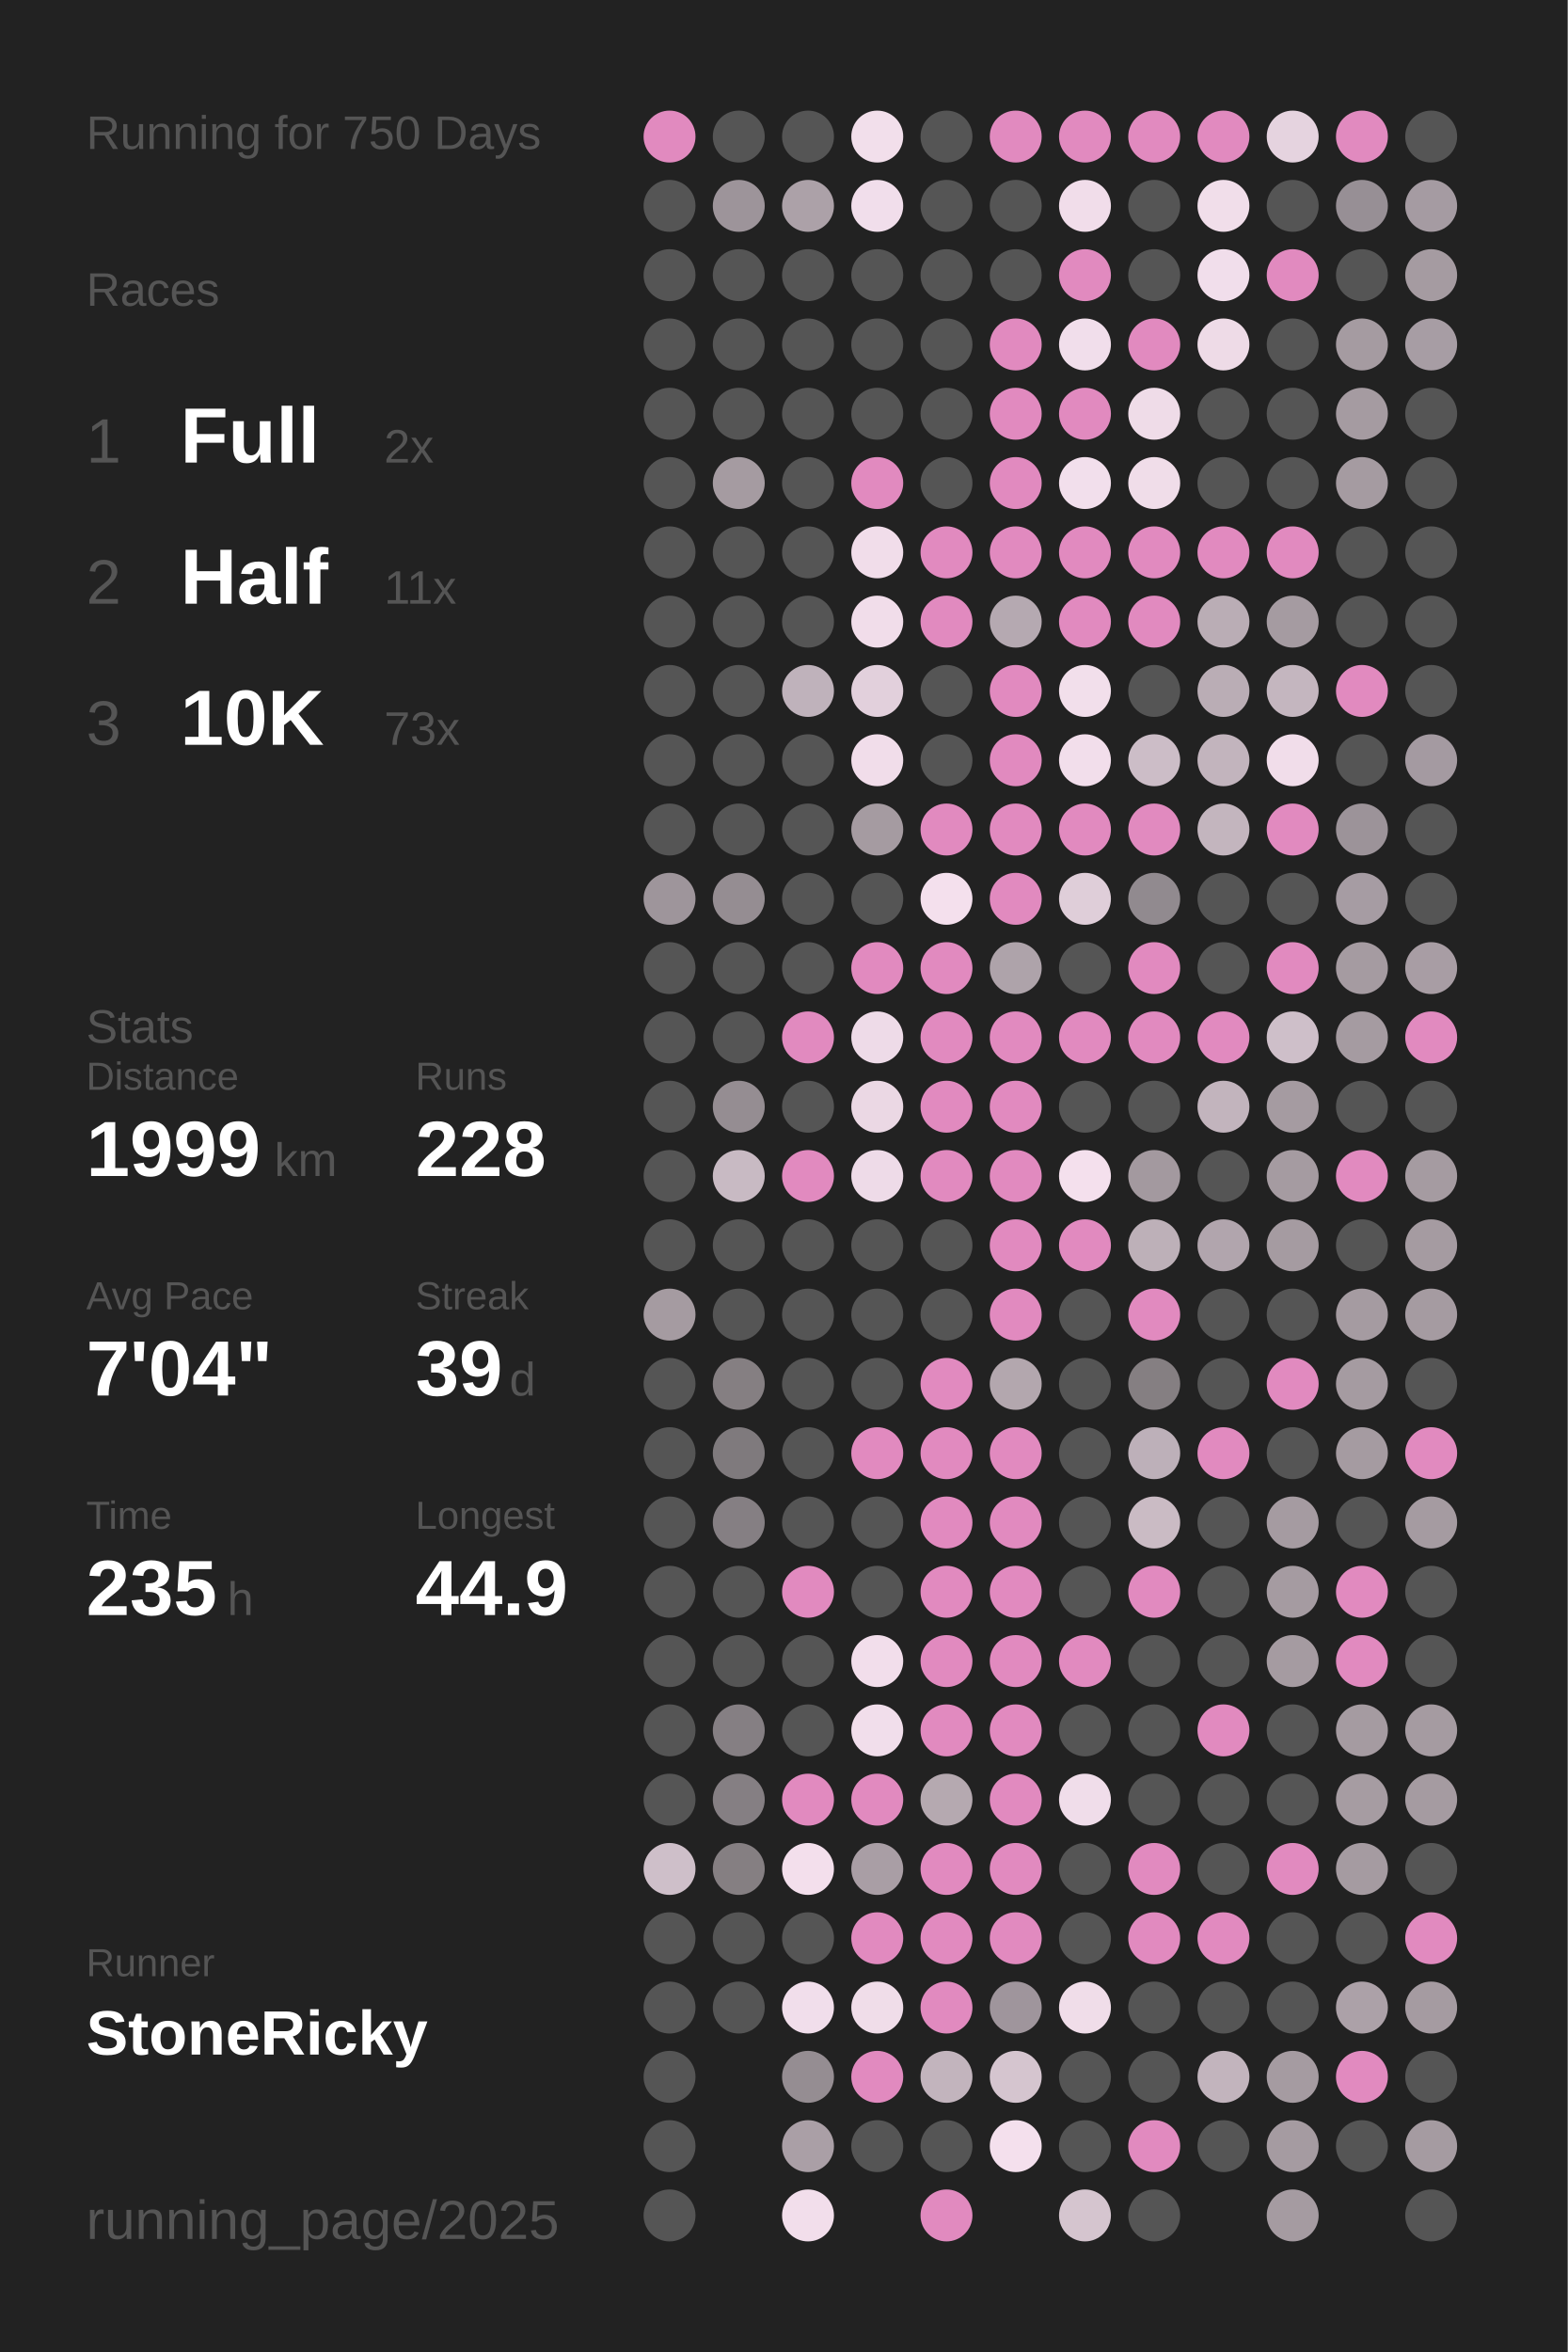
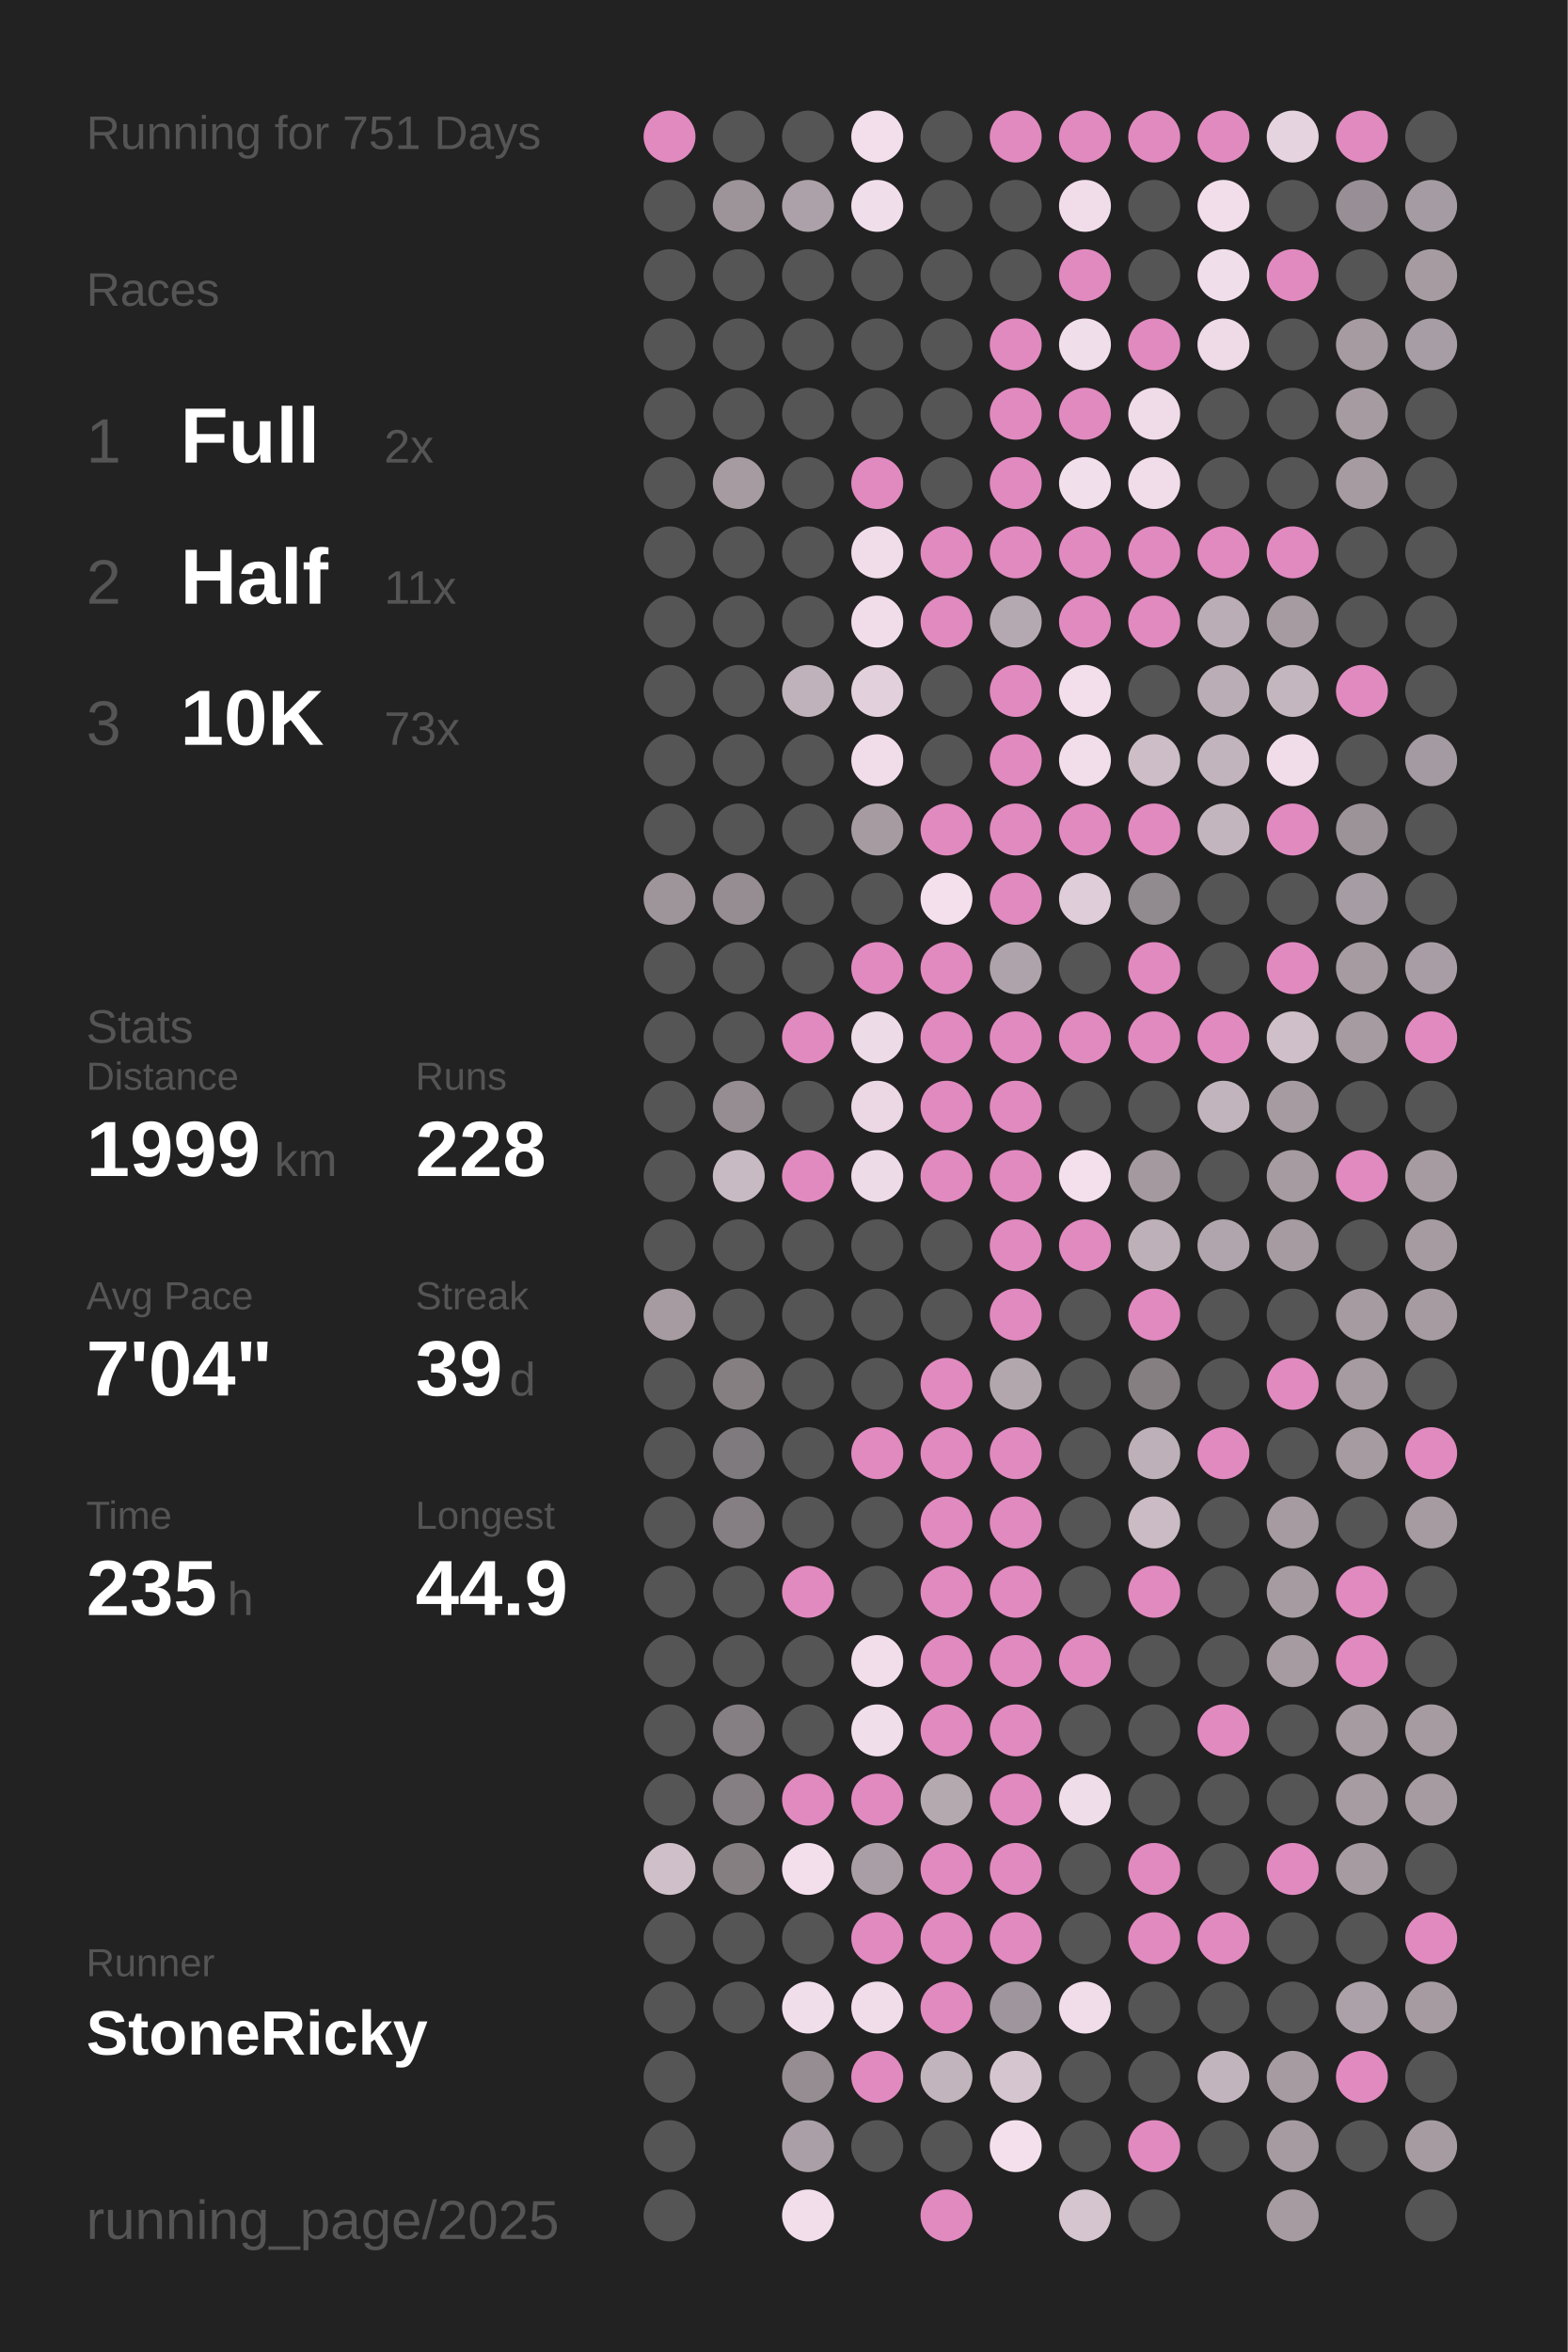
<svg xmlns="http://www.w3.org/2000/svg" baseProfile="full" height="300mm" version="1.1" viewBox="0,0,200,300" width="200mm">
  <defs />
  <rect fill="#222222" height="300" width="200" x="0" y="0" />
-   <text fill="#555555" style="font-size:6px; font-family:Arial;" x="11" y="19">Running for 750 Days</text>
+   <text fill="#555555" style="font-size:6px; font-family:Arial;" x="11" y="19">Running for 751 Days</text>
  <text fill="#555555" style="font-size:6px; font-family:Arial;" x="11" y="39">Races</text>
  <text fill="#555555" style="font-size:8px; font-family:Arial;" x="11" y="59">1</text>
  <text fill="#FFFFFF" style="font-size:10px; font-family:Arial; font-weight:bold;" x="23" y="59">Full</text>
  <text fill="#555555" style="font-size:6px; font-family:Arial;" x="49" y="59">2x</text>
  <text fill="#555555" style="font-size:8px; font-family:Arial;" x="11" y="77">2</text>
  <text fill="#FFFFFF" style="font-size:10px; font-family:Arial; font-weight:bold;" x="23" y="77">Half</text>
  <text fill="#555555" style="font-size:6px; font-family:Arial;" x="49" y="77">11x</text>
  <text fill="#555555" style="font-size:8px; font-family:Arial;" x="11" y="95">3</text>
  <text fill="#FFFFFF" style="font-size:10px; font-family:Arial; font-weight:bold;" x="23" y="95">10K</text>
  <text fill="#555555" style="font-size:6px; font-family:Arial;" x="49" y="95">73x</text>
  <text fill="#555555" style="font-size:6px; font-family:Arial;" x="11" y="133">Stats</text>
  <text fill="#555555" style="font-size:5px; font-family:Arial;" x="11" y="139">Distance</text>
  <text fill="#FFFFFF" style="font-size:10px; font-family:Arial; font-weight:bold;" x="11" y="150">1999</text>
  <text fill="#555555" style="font-size:6px; font-family:Arial;" x="35" y="150">km</text>
  <text fill="#555555" style="font-size:5px; font-family:Arial;" x="53" y="139">Runs</text>
  <text fill="#FFFFFF" style="font-size:10px; font-family:Arial; font-weight:bold;" x="53" y="150">228</text>
  <text fill="#555555" style="font-size:5px; font-family:Arial;" x="11" y="167">Avg Pace</text>
  <text fill="#FFFFFF" style="font-size:10px; font-family:Arial; font-weight:bold;" x="11" y="178">7'04"</text>
  <text fill="#555555" style="font-size:5px; font-family:Arial;" x="53" y="167">Streak</text>
  <text fill="#FFFFFF" style="font-size:10px; font-family:Arial; font-weight:bold;" x="53" y="178">39</text>
  <text fill="#555555" style="font-size:6px; font-family:Arial;" x="65" y="178">d</text>
  <text fill="#555555" style="font-size:5px; font-family:Arial;" x="11" y="195">Time</text>
  <text fill="#FFFFFF" style="font-size:10px; font-family:Arial; font-weight:bold;" x="11" y="206">235</text>
  <text fill="#555555" style="font-size:6px; font-family:Arial;" x="29" y="206">h</text>
  <text fill="#555555" style="font-size:5px; font-family:Arial;" x="53" y="195">Longest</text>
  <text fill="#FFFFFF" style="font-size:10px; font-family:Arial; font-weight:bold;" x="53" y="206">44.9</text>
  <text fill="#555555" style="font-size:5px; font-family:Arial;" x="11" y="252.065">Runner</text>
  <text fill="#FFFFFF" style="font-size:8px; font-family:Arial; font-weight:bold;" x="11" y="262.065">StoneRicky</text>
  <text fill="#555555" style="font-size:7px; font-family:Arial;" x="11" y="285.581">running_page/2025</text>
  <circle cx="85.417" cy="17.419" fill="#E18ABF" r="3.312" />
  <circle cx="85.417" cy="26.258" fill="#555555" r="3.312" />
  <circle cx="85.417" cy="35.097" fill="#555555" r="3.312" />
  <circle cx="85.417" cy="43.935" fill="#555555" r="3.312" />
  <circle cx="85.417" cy="52.774" fill="#555555" r="3.312" />
  <circle cx="85.417" cy="61.613" fill="#555555" r="3.312" />
  <circle cx="85.417" cy="70.452" fill="#555555" r="3.312" />
  <circle cx="85.417" cy="79.29" fill="#555555" r="3.312" />
  <circle cx="85.417" cy="88.129" fill="#555555" r="3.312" />
  <circle cx="85.417" cy="96.968" fill="#555555" r="3.312" />
  <circle cx="85.417" cy="105.806" fill="#555555" r="3.312" />
  <circle cx="85.417" cy="114.645" fill="#9e959b" r="3.312" />
  <circle cx="85.417" cy="123.484" fill="#555555" r="3.312" />
  <circle cx="85.417" cy="132.323" fill="#555555" r="3.312" />
  <circle cx="85.417" cy="141.161" fill="#555555" r="3.312" />
  <circle cx="85.417" cy="150" fill="#555555" r="3.312" />
  <circle cx="85.417" cy="158.839" fill="#555555" r="3.312" />
  <circle cx="85.417" cy="167.677" fill="#a59ba1" r="3.312" />
  <circle cx="85.417" cy="176.516" fill="#555555" r="3.312" />
  <circle cx="85.417" cy="185.355" fill="#555555" r="3.312" />
  <circle cx="85.417" cy="194.194" fill="#555555" r="3.312" />
  <circle cx="85.417" cy="203.032" fill="#555555" r="3.312" />
  <circle cx="85.417" cy="211.871" fill="#555555" r="3.312" />
  <circle cx="85.417" cy="220.71" fill="#555555" r="3.312" />
  <circle cx="85.417" cy="229.548" fill="#555555" r="3.312" />
  <circle cx="85.417" cy="238.387" fill="#cebfc9" r="3.312" />
  <circle cx="85.417" cy="247.226" fill="#555555" r="3.312" />
  <circle cx="85.417" cy="256.065" fill="#555555" r="3.312" />
  <circle cx="85.417" cy="264.903" fill="#555555" r="3.312" />
  <circle cx="85.417" cy="273.742" fill="#555555" r="3.312" />
  <circle cx="85.417" cy="282.581" fill="#555555" r="3.312" />
  <circle cx="94.25" cy="17.419" fill="#555555" r="3.312" />
  <circle cx="94.25" cy="26.258" fill="#9d949a" r="3.312" />
  <circle cx="94.25" cy="35.097" fill="#555555" r="3.312" />
  <circle cx="94.25" cy="43.935" fill="#555555" r="3.312" />
  <circle cx="94.25" cy="52.774" fill="#555555" r="3.312" />
  <circle cx="94.25" cy="61.613" fill="#a59ba1" r="3.312" />
  <circle cx="94.25" cy="70.452" fill="#555555" r="3.312" />
  <circle cx="94.25" cy="79.29" fill="#555555" r="3.312" />
  <circle cx="94.25" cy="88.129" fill="#555555" r="3.312" />
  <circle cx="94.25" cy="96.968" fill="#555555" r="3.312" />
  <circle cx="94.25" cy="105.806" fill="#555555" r="3.312" />
  <circle cx="94.25" cy="114.645" fill="#958d92" r="3.312" />
  <circle cx="94.25" cy="123.484" fill="#555555" r="3.312" />
  <circle cx="94.25" cy="132.323" fill="#555555" r="3.312" />
  <circle cx="94.25" cy="141.161" fill="#958d92" r="3.312" />
  <circle cx="94.25" cy="150" fill="#c8bac3" r="3.312" />
  <circle cx="94.25" cy="158.839" fill="#555555" r="3.312" />
  <circle cx="94.25" cy="167.677" fill="#555555" r="3.312" />
  <circle cx="94.25" cy="176.516" fill="#857f82" r="3.312" />
  <circle cx="94.25" cy="185.355" fill="#7f7a7d" r="3.312" />
  <circle cx="94.25" cy="194.194" fill="#857f83" r="3.312" />
  <circle cx="94.25" cy="203.032" fill="#555555" r="3.312" />
  <circle cx="94.25" cy="211.871" fill="#555555" r="3.312" />
  <circle cx="94.25" cy="220.71" fill="#857f83" r="3.312" />
  <circle cx="94.25" cy="229.548" fill="#857f83" r="3.312" />
  <circle cx="94.25" cy="238.387" fill="#857f82" r="3.312" />
  <circle cx="94.25" cy="247.226" fill="#555555" r="3.312" />
  <circle cx="94.25" cy="256.065" fill="#555555" r="3.312" />
  <circle cx="103.083" cy="17.419" fill="#555555" r="3.312" />
  <circle cx="103.083" cy="26.258" fill="#aca1a8" r="3.312" />
  <circle cx="103.083" cy="35.097" fill="#555555" r="3.312" />
  <circle cx="103.083" cy="43.935" fill="#555555" r="3.312" />
  <circle cx="103.083" cy="52.774" fill="#555555" r="3.312" />
  <circle cx="103.083" cy="61.613" fill="#555555" r="3.312" />
  <circle cx="103.083" cy="70.452" fill="#555555" r="3.312" />
  <circle cx="103.083" cy="79.29" fill="#555555" r="3.312" />
  <circle cx="103.083" cy="88.129" fill="#bfb2bb" r="3.312" />
  <circle cx="103.083" cy="96.968" fill="#555555" r="3.312" />
  <circle cx="103.083" cy="105.806" fill="#555555" r="3.312" />
  <circle cx="103.083" cy="114.645" fill="#555555" r="3.312" />
  <circle cx="103.083" cy="123.484" fill="#555555" r="3.312" />
  <circle cx="103.083" cy="132.323" fill="#E18ABF" r="3.312" />
  <circle cx="103.083" cy="141.161" fill="#555555" r="3.312" />
  <circle cx="103.083" cy="150" fill="#E18ABF" r="3.312" />
  <circle cx="103.083" cy="158.839" fill="#555555" r="3.312" />
  <circle cx="103.083" cy="167.677" fill="#555555" r="3.312" />
  <circle cx="103.083" cy="176.516" fill="#555555" r="3.312" />
  <circle cx="103.083" cy="185.355" fill="#555555" r="3.312" />
  <circle cx="103.083" cy="194.194" fill="#555555" r="3.312" />
  <circle cx="103.083" cy="203.032" fill="#E18ABF" r="3.312" />
  <circle cx="103.083" cy="211.871" fill="#555555" r="3.312" />
  <circle cx="103.083" cy="220.71" fill="#555555" r="3.312" />
  <circle cx="103.083" cy="229.548" fill="#E18ABF" r="3.312" />
  <circle cx="103.083" cy="238.387" fill="#f3dfec" r="3.312" />
  <circle cx="103.083" cy="247.226" fill="#555555" r="3.312" />
  <circle cx="103.083" cy="256.065" fill="#f1deeb" r="3.312" />
  <circle cx="103.083" cy="264.903" fill="#958d92" r="3.312" />
  <circle cx="103.083" cy="273.742" fill="#aa9fa6" r="3.312" />
  <circle cx="103.083" cy="282.581" fill="#f2deeb" r="3.312" />
  <circle cx="111.917" cy="17.419" fill="#f2dfeb" r="3.312" />
  <circle cx="111.917" cy="26.258" fill="#f1deeb" r="3.312" />
  <circle cx="111.917" cy="35.097" fill="#555555" r="3.312" />
  <circle cx="111.917" cy="43.935" fill="#555555" r="3.312" />
  <circle cx="111.917" cy="52.774" fill="#555555" r="3.312" />
  <circle cx="111.917" cy="61.613" fill="#E18ABF" r="3.312" />
  <circle cx="111.917" cy="70.452" fill="#f1ddea" r="3.312" />
  <circle cx="111.917" cy="79.29" fill="#f1ddea" r="3.312" />
  <circle cx="111.917" cy="88.129" fill="#e2d0dc" r="3.312" />
  <circle cx="111.917" cy="96.968" fill="#f1ddea" r="3.312" />
  <circle cx="111.917" cy="105.806" fill="#a59ba1" r="3.312" />
  <circle cx="111.917" cy="114.645" fill="#555555" r="3.312" />
  <circle cx="111.917" cy="123.484" fill="#E18ABF" r="3.312" />
  <circle cx="111.917" cy="132.323" fill="#eedbe8" r="3.312" />
  <circle cx="111.917" cy="141.161" fill="#ebd8e4" r="3.312" />
  <circle cx="111.917" cy="150" fill="#eedbe8" r="3.312" />
  <circle cx="111.917" cy="158.839" fill="#555555" r="3.312" />
  <circle cx="111.917" cy="167.677" fill="#555555" r="3.312" />
  <circle cx="111.917" cy="176.516" fill="#555555" r="3.312" />
  <circle cx="111.917" cy="185.355" fill="#E18ABF" r="3.312" />
  <circle cx="111.917" cy="194.194" fill="#555555" r="3.312" />
  <circle cx="111.917" cy="203.032" fill="#555555" r="3.312" />
  <circle cx="111.917" cy="211.871" fill="#f2deeb" r="3.312" />
  <circle cx="111.917" cy="220.71" fill="#f1deeb" r="3.312" />
  <circle cx="111.917" cy="229.548" fill="#E18ABF" r="3.312" />
  <circle cx="111.917" cy="238.387" fill="#a99ea5" r="3.312" />
  <circle cx="111.917" cy="247.226" fill="#E18ABF" r="3.312" />
  <circle cx="111.917" cy="256.065" fill="#f0dde9" r="3.312" />
  <circle cx="111.917" cy="264.903" fill="#E18ABF" r="3.312" />
  <circle cx="111.917" cy="273.742" fill="#555555" r="3.312" />
  <circle cx="120.75" cy="17.419" fill="#555555" r="3.312" />
  <circle cx="120.75" cy="26.258" fill="#555555" r="3.312" />
  <circle cx="120.75" cy="35.097" fill="#555555" r="3.312" />
  <circle cx="120.75" cy="43.935" fill="#555555" r="3.312" />
  <circle cx="120.75" cy="52.774" fill="#555555" r="3.312" />
  <circle cx="120.75" cy="61.613" fill="#555555" r="3.312" />
  <circle cx="120.75" cy="70.452" fill="#E18ABF" r="3.312" />
  <circle cx="120.75" cy="79.29" fill="#E18ABF" r="3.312" />
  <circle cx="120.75" cy="88.129" fill="#555555" r="3.312" />
  <circle cx="120.75" cy="96.968" fill="#555555" r="3.312" />
  <circle cx="120.75" cy="105.806" fill="#E18ABF" r="3.312" />
  <circle cx="120.75" cy="114.645" fill="#f4e0ed" r="3.312" />
  <circle cx="120.75" cy="123.484" fill="#E18ABF" r="3.312" />
  <circle cx="120.75" cy="132.323" fill="#E18ABF" r="3.312" />
  <circle cx="120.75" cy="141.161" fill="#E18ABF" r="3.312" />
  <circle cx="120.75" cy="150" fill="#E18ABF" r="3.312" />
  <circle cx="120.75" cy="158.839" fill="#555555" r="3.312" />
  <circle cx="120.75" cy="167.677" fill="#555555" r="3.312" />
  <circle cx="120.75" cy="176.516" fill="#E18ABF" r="3.312" />
  <circle cx="120.75" cy="185.355" fill="#E18ABF" r="3.312" />
  <circle cx="120.75" cy="194.194" fill="#E18ABF" r="3.312" />
  <circle cx="120.75" cy="203.032" fill="#E18ABF" r="3.312" />
  <circle cx="120.75" cy="211.871" fill="#E18ABF" r="3.312" />
  <circle cx="120.75" cy="220.71" fill="#E18ABF" r="3.312" />
  <circle cx="120.75" cy="229.548" fill="#b5a9b0" r="3.312" />
  <circle cx="120.75" cy="238.387" fill="#E18ABF" r="3.312" />
  <circle cx="120.75" cy="247.226" fill="#E18ABF" r="3.312" />
  <circle cx="120.75" cy="256.065" fill="#E18ABF" r="3.312" />
  <circle cx="120.75" cy="264.903" fill="#c2b4bd" r="3.312" />
  <circle cx="120.75" cy="273.742" fill="#555555" r="3.312" />
  <circle cx="120.75" cy="282.581" fill="#E18ABF" r="3.312" />
  <circle cx="129.583" cy="17.419" fill="#E18ABF" r="3.312" />
  <circle cx="129.583" cy="26.258" fill="#555555" r="3.312" />
  <circle cx="129.583" cy="35.097" fill="#555555" r="3.312" />
  <circle cx="129.583" cy="43.935" fill="#E18ABF" r="3.312" />
  <circle cx="129.583" cy="52.774" fill="#E18ABF" r="3.312" />
  <circle cx="129.583" cy="61.613" fill="#E18ABF" r="3.312" />
  <circle cx="129.583" cy="70.452" fill="#E18ABF" r="3.312" />
  <circle cx="129.583" cy="79.29" fill="#b5a9b1" r="3.312" />
  <circle cx="129.583" cy="88.129" fill="#E18ABF" r="3.312" />
  <circle cx="129.583" cy="96.968" fill="#E18ABF" r="3.312" />
  <circle cx="129.583" cy="105.806" fill="#E18ABF" r="3.312" />
  <circle cx="129.583" cy="114.645" fill="#E18ABF" r="3.312" />
  <circle cx="129.583" cy="123.484" fill="#aea3aa" r="3.312" />
  <circle cx="129.583" cy="132.323" fill="#E18ABF" r="3.312" />
  <circle cx="129.583" cy="141.161" fill="#E18ABF" r="3.312" />
  <circle cx="129.583" cy="150" fill="#E18ABF" r="3.312" />
  <circle cx="129.583" cy="158.839" fill="#E18ABF" r="3.312" />
  <circle cx="129.583" cy="167.677" fill="#E18ABF" r="3.312" />
  <circle cx="129.583" cy="176.516" fill="#b3a7ae" r="3.312" />
  <circle cx="129.583" cy="185.355" fill="#E18ABF" r="3.312" />
  <circle cx="129.583" cy="194.194" fill="#E18ABF" r="3.312" />
  <circle cx="129.583" cy="203.032" fill="#E18ABF" r="3.312" />
  <circle cx="129.583" cy="211.871" fill="#E18ABF" r="3.312" />
  <circle cx="129.583" cy="220.71" fill="#E18ABF" r="3.312" />
  <circle cx="129.583" cy="229.548" fill="#E18ABF" r="3.312" />
  <circle cx="129.583" cy="238.387" fill="#E18ABF" r="3.312" />
  <circle cx="129.583" cy="247.226" fill="#E18ABF" r="3.312" />
  <circle cx="129.583" cy="256.065" fill="#9f959c" r="3.312" />
  <circle cx="129.583" cy="264.903" fill="#d5c5cf" r="3.312" />
  <circle cx="129.583" cy="273.742" fill="#f4e0ed" r="3.312" />
  <circle cx="138.417" cy="17.419" fill="#E18ABF" r="3.312" />
  <circle cx="138.417" cy="26.258" fill="#f1ddea" r="3.312" />
  <circle cx="138.417" cy="35.097" fill="#E18ABF" r="3.312" />
  <circle cx="138.417" cy="43.935" fill="#f1deeb" r="3.312" />
  <circle cx="138.417" cy="52.774" fill="#E18ABF" r="3.312" />
  <circle cx="138.417" cy="61.613" fill="#f2dfec" r="3.312" />
  <circle cx="138.417" cy="70.452" fill="#E18ABF" r="3.312" />
  <circle cx="138.417" cy="79.29" fill="#E18ABF" r="3.312" />
  <circle cx="138.417" cy="88.129" fill="#f2dfeb" r="3.312" />
  <circle cx="138.417" cy="96.968" fill="#f2deeb" r="3.312" />
  <circle cx="138.417" cy="105.806" fill="#E18ABF" r="3.312" />
  <circle cx="138.417" cy="114.645" fill="#dfced9" r="3.312" />
  <circle cx="138.417" cy="123.484" fill="#555555" r="3.312" />
  <circle cx="138.417" cy="132.323" fill="#E18ABF" r="3.312" />
  <circle cx="138.417" cy="141.161" fill="#555555" r="3.312" />
  <circle cx="138.417" cy="150" fill="#f4e0ed" r="3.312" />
  <circle cx="138.417" cy="158.839" fill="#E18ABF" r="3.312" />
  <circle cx="138.417" cy="167.677" fill="#555555" r="3.312" />
  <circle cx="138.417" cy="176.516" fill="#555555" r="3.312" />
  <circle cx="138.417" cy="185.355" fill="#555555" r="3.312" />
  <circle cx="138.417" cy="194.194" fill="#555555" r="3.312" />
  <circle cx="138.417" cy="203.032" fill="#555555" r="3.312" />
  <circle cx="138.417" cy="211.871" fill="#E18ABF" r="3.312" />
  <circle cx="138.417" cy="220.71" fill="#555555" r="3.312" />
  <circle cx="138.417" cy="229.548" fill="#f0ddea" r="3.312" />
  <circle cx="138.417" cy="238.387" fill="#555555" r="3.312" />
  <circle cx="138.417" cy="247.226" fill="#555555" r="3.312" />
  <circle cx="138.417" cy="256.065" fill="#f0dde9" r="3.312" />
  <circle cx="138.417" cy="264.903" fill="#555555" r="3.312" />
  <circle cx="138.417" cy="273.742" fill="#555555" r="3.312" />
  <circle cx="138.417" cy="282.581" fill="#d5c5cf" r="3.312" />
  <circle cx="147.25" cy="17.419" fill="#E18ABF" r="3.312" />
  <circle cx="147.25" cy="26.258" fill="#555555" r="3.312" />
  <circle cx="147.25" cy="35.097" fill="#555555" r="3.312" />
  <circle cx="147.25" cy="43.935" fill="#E18ABF" r="3.312" />
  <circle cx="147.25" cy="52.774" fill="#efdce8" r="3.312" />
  <circle cx="147.25" cy="61.613" fill="#f0dde9" r="3.312" />
  <circle cx="147.25" cy="70.452" fill="#E18ABF" r="3.312" />
  <circle cx="147.25" cy="79.29" fill="#E18ABF" r="3.312" />
  <circle cx="147.25" cy="88.129" fill="#555555" r="3.312" />
  <circle cx="147.25" cy="96.968" fill="#ccbdc7" r="3.312" />
  <circle cx="147.25" cy="105.806" fill="#E18ABF" r="3.312" />
  <circle cx="147.25" cy="114.645" fill="#918a8f" r="3.312" />
  <circle cx="147.25" cy="123.484" fill="#E18ABF" r="3.312" />
  <circle cx="147.25" cy="132.323" fill="#E18ABF" r="3.312" />
  <circle cx="147.25" cy="141.161" fill="#555555" r="3.312" />
  <circle cx="147.25" cy="150" fill="#a3999f" r="3.312" />
  <circle cx="147.25" cy="158.839" fill="#bdb0b8" r="3.312" />
  <circle cx="147.25" cy="167.677" fill="#E18ABF" r="3.312" />
  <circle cx="147.25" cy="176.516" fill="#857f82" r="3.312" />
  <circle cx="147.25" cy="185.355" fill="#bdb0b9" r="3.312" />
  <circle cx="147.25" cy="194.194" fill="#cabbc4" r="3.312" />
  <circle cx="147.25" cy="203.032" fill="#E18ABF" r="3.312" />
  <circle cx="147.25" cy="211.871" fill="#555555" r="3.312" />
  <circle cx="147.25" cy="220.71" fill="#555555" r="3.312" />
  <circle cx="147.25" cy="229.548" fill="#555555" r="3.312" />
  <circle cx="147.25" cy="238.387" fill="#E18ABF" r="3.312" />
  <circle cx="147.25" cy="247.226" fill="#E18ABF" r="3.312" />
  <circle cx="147.25" cy="256.065" fill="#555555" r="3.312" />
  <circle cx="147.25" cy="264.903" fill="#555555" r="3.312" />
  <circle cx="147.25" cy="273.742" fill="#E18ABF" r="3.312" />
  <circle cx="147.25" cy="282.581" fill="#555555" r="3.312" />
  <circle cx="156.083" cy="17.419" fill="#E18ABF" r="3.312" />
  <circle cx="156.083" cy="26.258" fill="#f1deea" r="3.312" />
  <circle cx="156.083" cy="35.097" fill="#f1deeb" r="3.312" />
  <circle cx="156.083" cy="43.935" fill="#eedbe7" r="3.312" />
  <circle cx="156.083" cy="52.774" fill="#555555" r="3.312" />
  <circle cx="156.083" cy="61.613" fill="#555555" r="3.312" />
  <circle cx="156.083" cy="70.452" fill="#E18ABF" r="3.312" />
  <circle cx="156.083" cy="79.29" fill="#baadb5" r="3.312" />
  <circle cx="156.083" cy="88.129" fill="#baadb5" r="3.312" />
  <circle cx="156.083" cy="96.968" fill="#c2b4bd" r="3.312" />
  <circle cx="156.083" cy="105.806" fill="#c3b5be" r="3.312" />
  <circle cx="156.083" cy="114.645" fill="#555555" r="3.312" />
  <circle cx="156.083" cy="123.484" fill="#555555" r="3.312" />
  <circle cx="156.083" cy="132.323" fill="#E18ABF" r="3.312" />
  <circle cx="156.083" cy="141.161" fill="#c2b4bd" r="3.312" />
  <circle cx="156.083" cy="150" fill="#555555" r="3.312" />
  <circle cx="156.083" cy="158.839" fill="#b1a5ad" r="3.312" />
  <circle cx="156.083" cy="167.677" fill="#555555" r="3.312" />
  <circle cx="156.083" cy="176.516" fill="#555555" r="3.312" />
  <circle cx="156.083" cy="185.355" fill="#E18ABF" r="3.312" />
  <circle cx="156.083" cy="194.194" fill="#555555" r="3.312" />
  <circle cx="156.083" cy="203.032" fill="#555555" r="3.312" />
  <circle cx="156.083" cy="211.871" fill="#555555" r="3.312" />
  <circle cx="156.083" cy="220.71" fill="#E18ABF" r="3.312" />
  <circle cx="156.083" cy="229.548" fill="#555555" r="3.312" />
  <circle cx="156.083" cy="238.387" fill="#555555" r="3.312" />
  <circle cx="156.083" cy="247.226" fill="#E18ABF" r="3.312" />
  <circle cx="156.083" cy="256.065" fill="#555555" r="3.312" />
  <circle cx="156.083" cy="264.903" fill="#c2b4bd" r="3.312" />
  <circle cx="156.083" cy="273.742" fill="#555555" r="3.312" />
  <circle cx="164.917" cy="17.419" fill="#e5d3df" r="3.312" />
  <circle cx="164.917" cy="26.258" fill="#555555" r="3.312" />
  <circle cx="164.917" cy="35.097" fill="#E18ABF" r="3.312" />
  <circle cx="164.917" cy="43.935" fill="#555555" r="3.312" />
  <circle cx="164.917" cy="52.774" fill="#555555" r="3.312" />
  <circle cx="164.917" cy="61.613" fill="#555555" r="3.312" />
  <circle cx="164.917" cy="70.452" fill="#E18ABF" r="3.312" />
  <circle cx="164.917" cy="79.29" fill="#a59ba1" r="3.312" />
  <circle cx="164.917" cy="88.129" fill="#c4b6bf" r="3.312" />
  <circle cx="164.917" cy="96.968" fill="#f1ddea" r="3.312" />
  <circle cx="164.917" cy="105.806" fill="#E18ABF" r="3.312" />
  <circle cx="164.917" cy="114.645" fill="#555555" r="3.312" />
  <circle cx="164.917" cy="123.484" fill="#E18ABF" r="3.312" />
  <circle cx="164.917" cy="132.323" fill="#cebfc9" r="3.312" />
  <circle cx="164.917" cy="141.161" fill="#a59ba1" r="3.312" />
  <circle cx="164.917" cy="150" fill="#a59ba1" r="3.312" />
  <circle cx="164.917" cy="158.839" fill="#a59ba1" r="3.312" />
  <circle cx="164.917" cy="167.677" fill="#555555" r="3.312" />
  <circle cx="164.917" cy="176.516" fill="#E18ABF" r="3.312" />
  <circle cx="164.917" cy="185.355" fill="#555555" r="3.312" />
  <circle cx="164.917" cy="194.194" fill="#a59ba1" r="3.312" />
  <circle cx="164.917" cy="203.032" fill="#a59ba1" r="3.312" />
  <circle cx="164.917" cy="211.871" fill="#a59ba1" r="3.312" />
  <circle cx="164.917" cy="220.71" fill="#555555" r="3.312" />
  <circle cx="164.917" cy="229.548" fill="#555555" r="3.312" />
  <circle cx="164.917" cy="238.387" fill="#E18ABF" r="3.312" />
  <circle cx="164.917" cy="247.226" fill="#555555" r="3.312" />
  <circle cx="164.917" cy="256.065" fill="#555555" r="3.312" />
  <circle cx="164.917" cy="264.903" fill="#a59ba1" r="3.312" />
  <circle cx="164.917" cy="273.742" fill="#a59ba1" r="3.312" />
  <circle cx="164.917" cy="282.581" fill="#a59ba1" r="3.312" />
  <circle cx="173.75" cy="17.419" fill="#E18ABF" r="3.312" />
  <circle cx="173.75" cy="26.258" fill="#978f95" r="3.312" />
  <circle cx="173.75" cy="35.097" fill="#555555" r="3.312" />
  <circle cx="173.75" cy="43.935" fill="#a59ba1" r="3.312" />
  <circle cx="173.75" cy="52.774" fill="#a59ba1" r="3.312" />
  <circle cx="173.75" cy="61.613" fill="#a59ba1" r="3.312" />
  <circle cx="173.75" cy="70.452" fill="#555555" r="3.312" />
  <circle cx="173.75" cy="79.29" fill="#555555" r="3.312" />
  <circle cx="173.75" cy="88.129" fill="#E18ABF" r="3.312" />
  <circle cx="173.75" cy="96.968" fill="#555555" r="3.312" />
  <circle cx="173.75" cy="105.806" fill="#9c9399" r="3.312" />
  <circle cx="173.75" cy="114.645" fill="#a69ca3" r="3.312" />
  <circle cx="173.75" cy="123.484" fill="#a59ba1" r="3.312" />
  <circle cx="173.75" cy="132.323" fill="#a59ba1" r="3.312" />
  <circle cx="173.75" cy="141.161" fill="#555555" r="3.312" />
  <circle cx="173.75" cy="150" fill="#E18ABF" r="3.312" />
  <circle cx="173.75" cy="158.839" fill="#555555" r="3.312" />
  <circle cx="173.75" cy="167.677" fill="#a59ba1" r="3.312" />
  <circle cx="173.75" cy="176.516" fill="#a59ba1" r="3.312" />
  <circle cx="173.75" cy="185.355" fill="#a59ba1" r="3.312" />
  <circle cx="173.75" cy="194.194" fill="#555555" r="3.312" />
  <circle cx="173.75" cy="203.032" fill="#E18ABF" r="3.312" />
  <circle cx="173.75" cy="211.871" fill="#E18ABF" r="3.312" />
  <circle cx="173.75" cy="220.71" fill="#a59ba1" r="3.312" />
  <circle cx="173.75" cy="229.548" fill="#a69ca2" r="3.312" />
  <circle cx="173.75" cy="238.387" fill="#a59ba1" r="3.312" />
  <circle cx="173.75" cy="247.226" fill="#555555" r="3.312" />
  <circle cx="173.75" cy="256.065" fill="#aca1a8" r="3.312" />
  <circle cx="173.75" cy="264.903" fill="#E18ABF" r="3.312" />
  <circle cx="173.75" cy="273.742" fill="#555555" r="3.312" />
  <circle cx="182.583" cy="17.419" fill="#555555" r="3.312" />
  <circle cx="182.583" cy="26.258" fill="#a59ba2" r="3.312" />
  <circle cx="182.583" cy="35.097" fill="#a59ba1" r="3.312" />
  <circle cx="182.583" cy="43.935" fill="#a79da4" r="3.312" />
  <circle cx="182.583" cy="52.774" fill="#555555" r="3.312" />
  <circle cx="182.583" cy="61.613" fill="#555555" r="3.312" />
  <circle cx="182.583" cy="70.452" fill="#555555" r="3.312" />
  <circle cx="182.583" cy="79.29" fill="#555555" r="3.312" />
  <circle cx="182.583" cy="88.129" fill="#555555" r="3.312" />
  <circle cx="182.583" cy="96.968" fill="#a49aa1" r="3.312" />
  <circle cx="182.583" cy="105.806" fill="#555555" r="3.312" />
  <circle cx="182.583" cy="114.645" fill="#555555" r="3.312" />
  <circle cx="182.583" cy="123.484" fill="#a89da4" r="3.312" />
  <circle cx="182.583" cy="132.323" fill="#E18ABF" r="3.312" />
  <circle cx="182.583" cy="141.161" fill="#555555" r="3.312" />
  <circle cx="182.583" cy="150" fill="#a59ba1" r="3.312" />
  <circle cx="182.583" cy="158.839" fill="#a59ba1" r="3.312" />
  <circle cx="182.583" cy="167.677" fill="#a59ba1" r="3.312" />
  <circle cx="182.583" cy="176.516" fill="#555555" r="3.312" />
  <circle cx="182.583" cy="185.355" fill="#E18ABF" r="3.312" />
  <circle cx="182.583" cy="194.194" fill="#a59ba1" r="3.312" />
  <circle cx="182.583" cy="203.032" fill="#555555" r="3.312" />
  <circle cx="182.583" cy="211.871" fill="#555555" r="3.312" />
  <circle cx="182.583" cy="220.71" fill="#a59ba1" r="3.312" />
  <circle cx="182.583" cy="229.548" fill="#a59ba1" r="3.312" />
  <circle cx="182.583" cy="238.387" fill="#555555" r="3.312" />
  <circle cx="182.583" cy="247.226" fill="#E18ABF" r="3.312" />
  <circle cx="182.583" cy="256.065" fill="#a59ba1" r="3.312" />
  <circle cx="182.583" cy="264.903" fill="#555555" r="3.312" />
  <circle cx="182.583" cy="273.742" fill="#a59ba1" r="3.312" />
  <circle cx="182.583" cy="282.581" fill="#555555" r="3.312" />
</svg>
